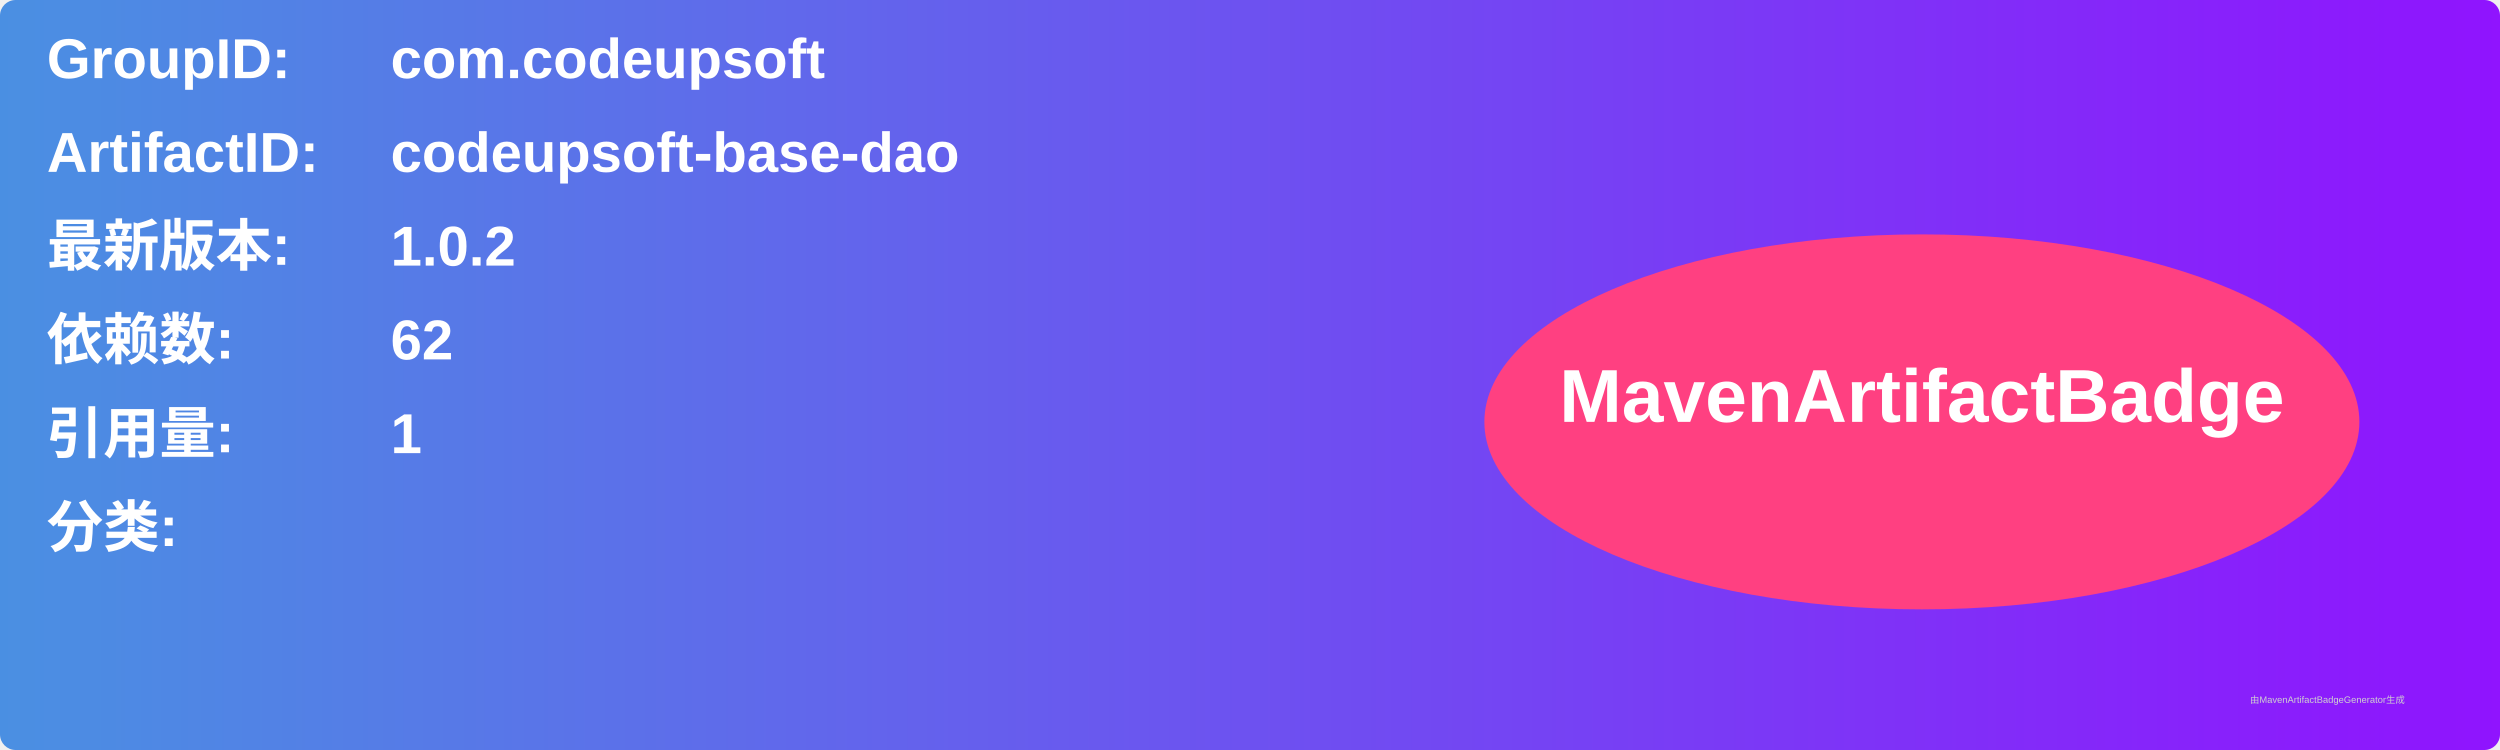
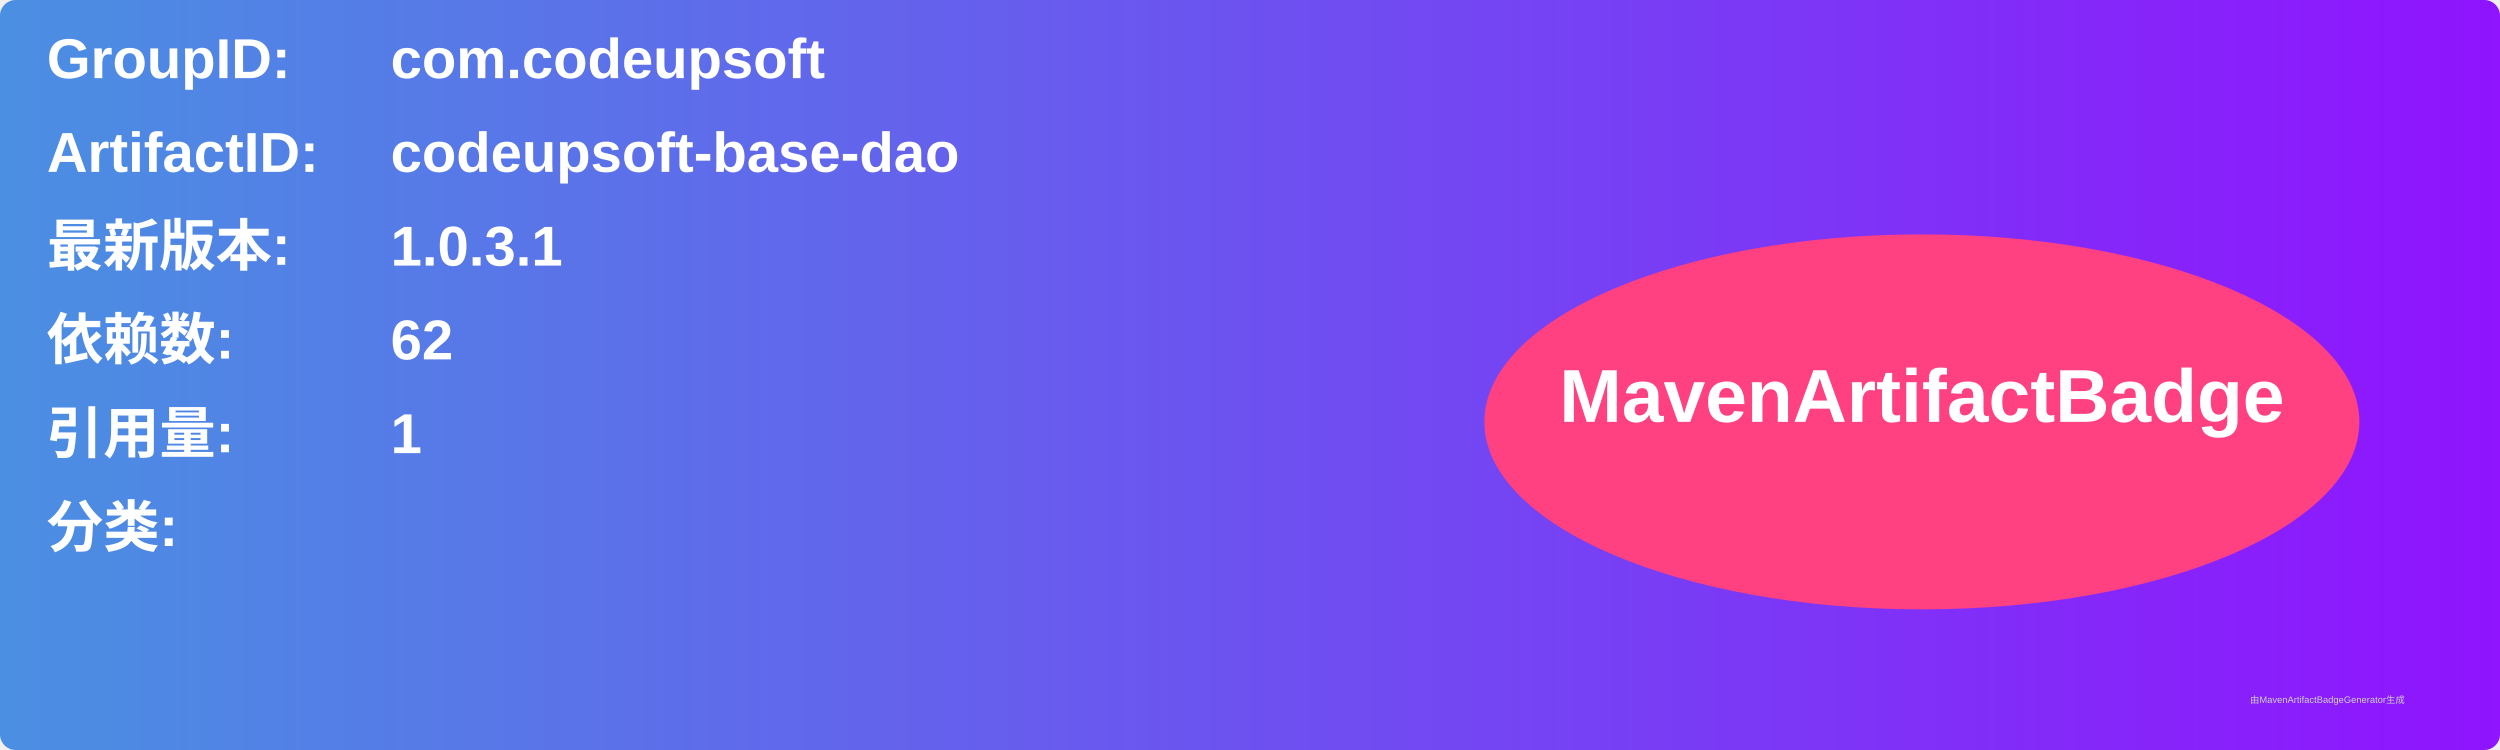
<svg xmlns="http://www.w3.org/2000/svg" width="800" height="240" viewBox="0 0 800 240">
  <linearGradient id="grad" x1="0%" y1="0%" x2="100%" y2="0%">
    <stop offset="0%" stop-color="#4a90e2" />
    <stop offset="100%" stop-color="#9013fe" />
  </linearGradient>
  <rect width="100%" height="100%" rx="5" ry="5" fill="url(#grad)" />
  <g transform="translate(15, 15)">
    <text x="0" y="10" font-family="Arial" font-size="18" fill="white" font-weight="bold" width="260">GroupID:</text>
    <text x="110" y="10" font-family="Arial" font-size="18" fill="white" font-weight="bold" width="460">com.codeupsoft</text>
    <text x="0" y="40" font-family="Arial" font-size="18" fill="white" font-weight="bold" width="260">ArtifactID:</text>
    <text x="110" y="40" font-family="Arial" font-size="18" fill="white" font-weight="bold" width="460">codeupsoft-base-dao</text>
    <text x="0" y="70" font-family="Arial" font-size="18" fill="white" font-weight="bold">最新版本:</text>
    <text x="110" y="70" font-family="Arial" font-size="18" fill="white" font-weight="bold">
-       <tspan font-weight="bold">1.0.2</tspan>
+       <tspan font-weight="bold">1.0.3.1</tspan>
    </text>
    <text x="0" y="100" font-family="Arial" font-size="18" fill="white" font-weight="bold">依赖数: </text>
    <text x="110" y="100" font-family="Arial" font-size="18" fill="white">
      <tspan font-weight="bold">62</tspan>
    </text>
    <text x="0" y="130" font-family="Arial" font-size="18" fill="white" font-weight="bold">引用量: </text>
    <text x="110" y="130" font-family="Arial" font-size="18" fill="white">
      <tspan font-weight="bold">1</tspan>
    </text>
    <text x="0" y="160" font-family="Arial" font-size="18" fill="white" font-weight="bold">分类:</text>
    <text x="10" y="190" font-family="Arial" font-size="10" fill="white">
      <tspan font-weight="bold" />
    </text>
    <ellipse cx="600" cy="120" rx="140" ry="60" fill="#ff4081" />
    <text x="600" y="120" text-anchor="middle" font-family="Arial" font-size="24" fill="white" font-weight="bold">MavenArtifactBadge</text>
  </g>
  <text x="720" y="225" font-family="Arial" font-size="3" fill="#d0d0d0">由MavenArtifactBadgeGenerator生成</text>
</svg>
